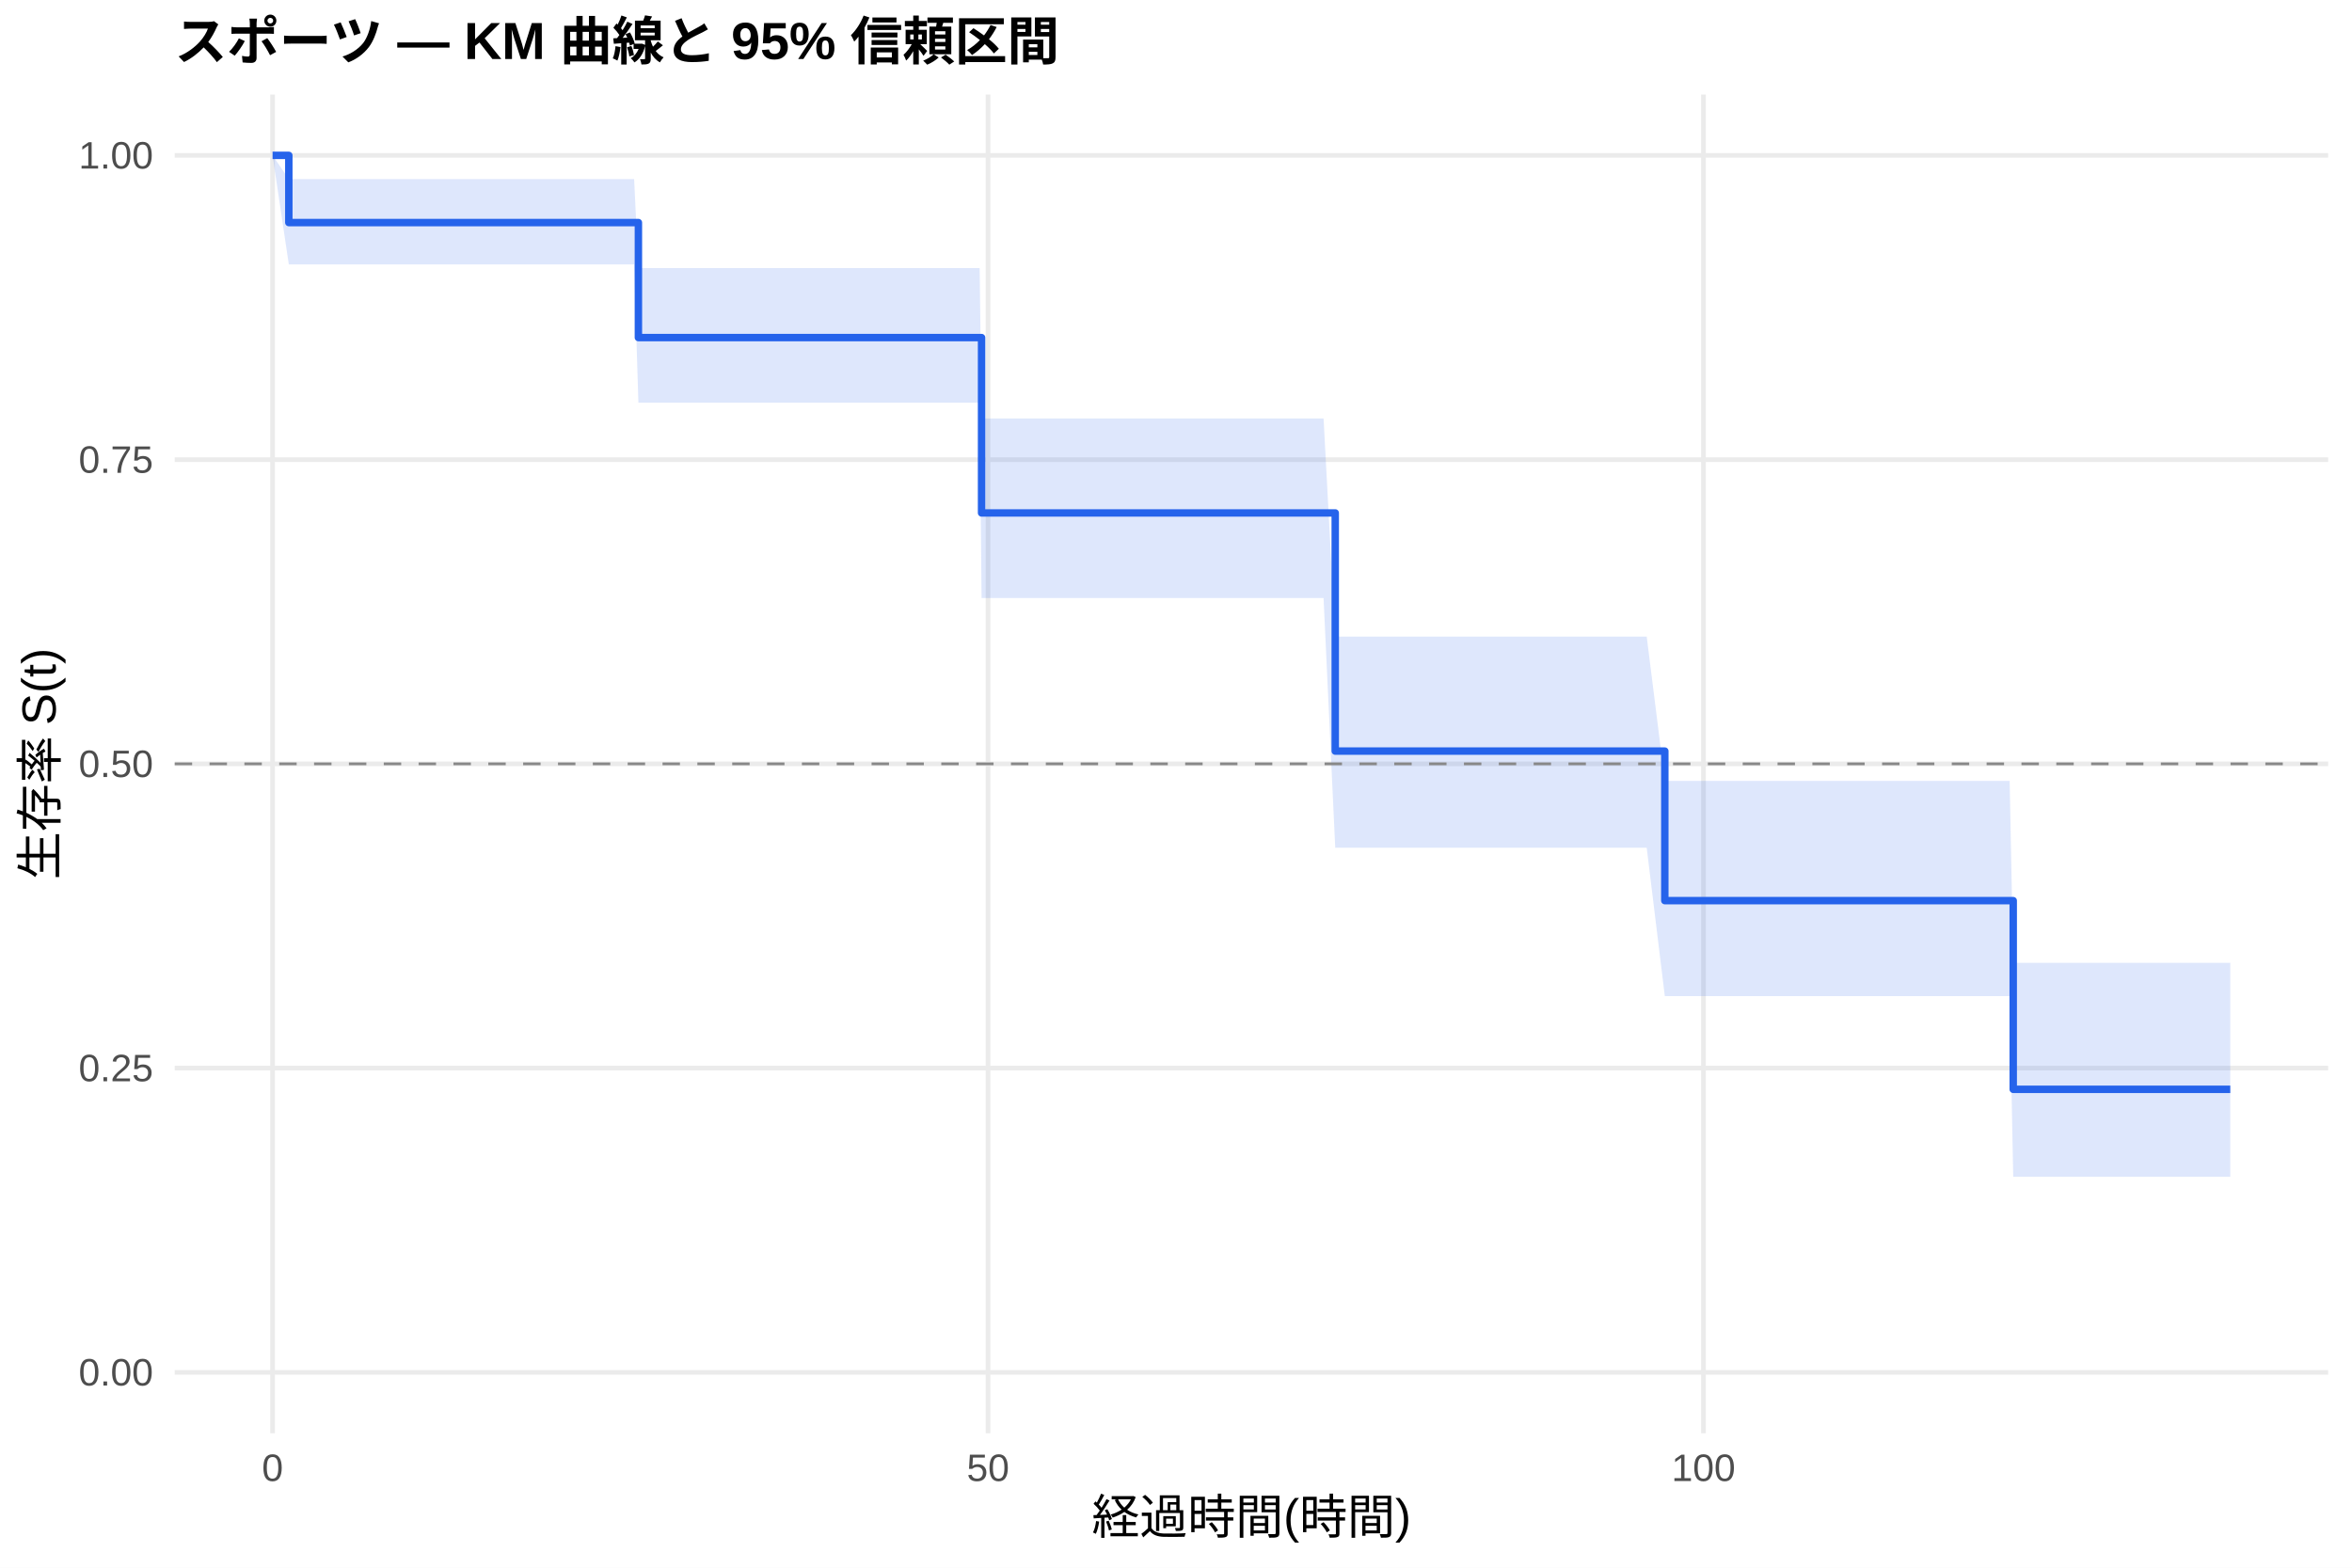
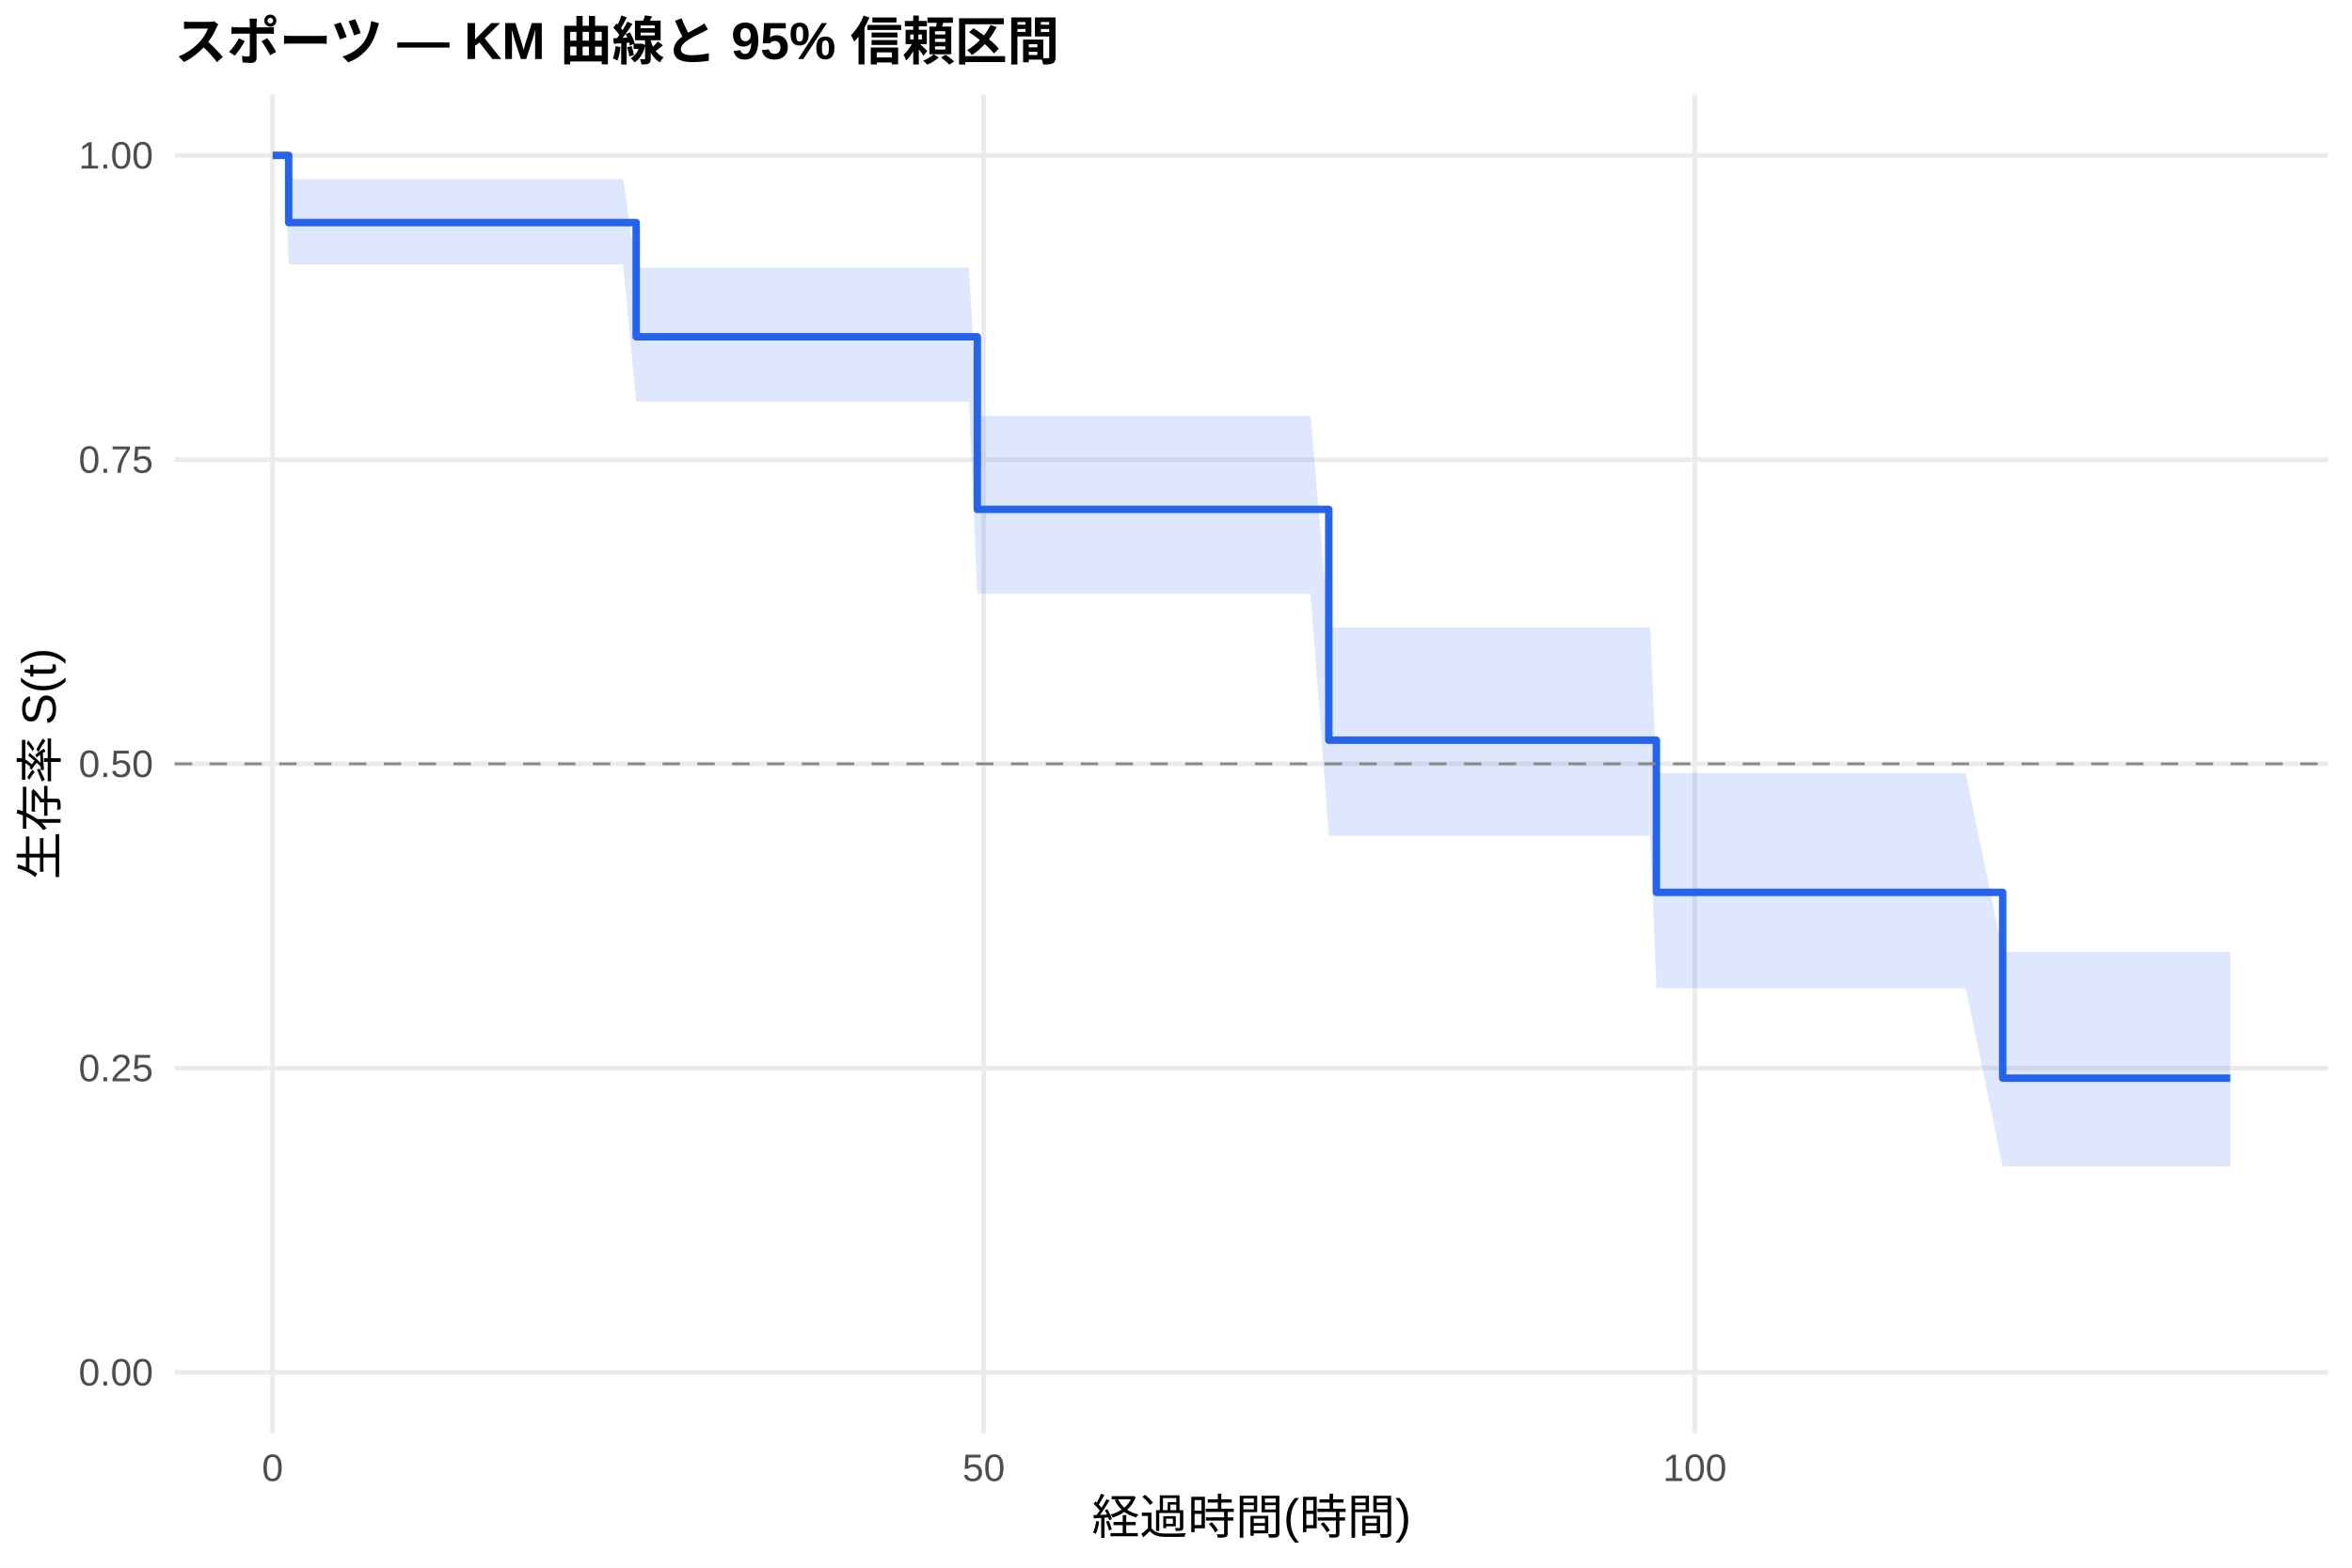
<svg xmlns="http://www.w3.org/2000/svg" width="540.00pt" height="360.00pt" viewBox="0 0 540.00 360.00">
  <g class="svglite">
    <defs>
      <style type="text/css">
    .svglite line, .svglite polyline, .svglite polygon, .svglite path, .svglite rect, .svglite circle {
      fill: none;
      stroke: #000000;
      stroke-linecap: round;
      stroke-linejoin: round;
      stroke-miterlimit: 10.00;
    }
    .svglite text {
      white-space: pre;
    }
    .svglite g.glyphgroup path {
      fill: inherit;
      stroke: none;
    }
  </style>
    </defs>
    <rect width="100%" height="100%" style="stroke: none; fill: #FFFFFF;" />
    <defs>
      <clipPath id="cpMC4wMHw1NDAuMDB8MC4wMHwzNjAuMDA=">
        <rect x="0.00" y="0.00" width="540.00" height="360.00" />
      </clipPath>
    </defs>
    <g clip-path="url(#cpMC4wMHw1NDAuMDB8MC4wMHwzNjAuMDA=)">
      <rect x="0" y="0.00" width="540.00" height="360.00" style="stroke-width: 1.07; stroke: none; fill: #FFFFFF;" />
    </g>
    <defs>
      <clipPath id="cpNDAuMTF8NTM0LjUyfDIxLjcxfDMyOS4xMg==">
        <rect x="40.11" y="21.71" width="494.41" height="307.41" />
      </clipPath>
    </defs>
    <g clip-path="url(#cpNDAuMTF8NTM0LjUyfDIxLjcxfDMyOS4xMg==)">
      <polyline points="40.11,315.14 534.52,315.14 " style="stroke-width: 1.07; stroke: #EBEBEB; stroke-linecap: butt;" />
      <polyline points="40.11,245.28 534.52,245.28 " style="stroke-width: 1.07; stroke: #EBEBEB; stroke-linecap: butt;" />
      <polyline points="40.11,175.41 534.52,175.41 " style="stroke-width: 1.07; stroke: #EBEBEB; stroke-linecap: butt;" />
      <polyline points="40.11,105.55 534.52,105.55 " style="stroke-width: 1.07; stroke: #EBEBEB; stroke-linecap: butt;" />
      <polyline points="40.11,35.68 534.52,35.68 " style="stroke-width: 1.07; stroke: #EBEBEB; stroke-linecap: butt;" />
      <polyline points="62.58,329.12 62.58,21.71 " style="stroke-width: 1.07; stroke: #EBEBEB; stroke-linecap: butt;" />
-       <polyline points="226.84,329.12 226.84,21.71 " style="stroke-width: 1.07; stroke: #EBEBEB; stroke-linecap: butt;" />
-       <polyline points="391.10,329.12 391.10,21.71 " style="stroke-width: 1.07; stroke: #EBEBEB; stroke-linecap: butt;" />
-       <polygon points="62.58,35.68 66.31,41.13 135.08,41.13 140.82,41.13 145.59,41.13 146.57,61.56 148.44,61.56 154.07,61.56 158.40,61.56 166.28,61.56 169.35,61.56 192.46,61.56 195.69,61.56 198.59,61.56 205.71,61.56 214.85,61.56 218.19,61.56 220.71,61.56 224.92,61.56 225.36,96.11 227.72,96.11 237.13,96.11 245.13,96.11 251.64,96.11 274.59,96.11 277.49,96.11 287.56,96.11 290.79,96.11 299.61,96.11 303.88,96.11 306.56,146.19 309.63,146.19 326.93,146.19 352.55,146.19 358.14,146.19 366.13,146.19 378.07,146.19 382.23,179.33 382.39,179.33 390.66,179.33 434.19,179.33 436.98,179.33 450.94,179.33 461.40,179.33 462.22,221.10 464.30,221.10 469.83,221.10 474.16,221.10 484.67,221.10 503.78,221.10 512.05,221.10 512.05,270.23 503.78,270.23 484.67,270.23 474.16,270.23 469.83,270.23 464.30,270.23 462.22,270.23 461.40,228.75 450.94,228.75 436.98,228.75 434.19,228.75 390.66,228.75 382.39,228.75 382.23,228.75 378.07,194.68 366.13,194.68 358.14,194.68 352.55,194.68 326.93,194.68 309.63,194.68 306.56,194.68 303.88,137.33 299.61,137.33 290.79,137.33 287.56,137.33 277.49,137.33 274.59,137.33 251.64,137.33 245.13,137.33 237.13,137.33 227.72,137.33 225.36,137.33 224.92,92.47 220.71,92.47 218.19,92.47 214.85,92.47 205.71,92.47 198.59,92.47 195.69,92.47 192.46,92.47 169.35,92.47 166.28,92.47 158.40,92.47 154.07,92.47 148.44,92.47 146.57,92.47 145.59,60.73 140.82,60.73 135.08,60.73 66.31,60.73 62.58,35.68 " style="stroke-width: 0.00; stroke: none; stroke-linecap: butt; fill: #2563EB; fill-opacity: 0.15;" />
-       <polyline points="62.58,35.68 66.31,41.13 135.08,41.13 140.82,41.13 145.59,41.13 146.57,61.56 148.44,61.56 154.07,61.56 158.40,61.56 166.28,61.56 169.35,61.56 192.46,61.56 195.69,61.56 198.59,61.56 205.71,61.56 214.85,61.56 218.19,61.56 220.71,61.56 224.92,61.56 225.36,96.11 227.72,96.11 237.13,96.11 245.13,96.11 251.64,96.11 274.59,96.11 277.49,96.11 287.56,96.11 290.79,96.11 299.61,96.11 303.88,96.11 306.56,146.19 309.63,146.19 326.93,146.19 352.55,146.19 358.14,146.19 366.13,146.19 378.07,146.19 382.23,179.33 382.39,179.33 390.66,179.33 434.19,179.33 436.98,179.33 450.94,179.33 461.40,179.33 462.22,221.10 464.30,221.10 469.83,221.10 474.16,221.10 484.67,221.10 503.78,221.10 512.05,221.10 " style="stroke-width: 1.07; stroke: none; stroke-linecap: butt;" />
-       <polyline points="512.05,270.23 503.78,270.23 484.67,270.23 474.16,270.23 469.83,270.23 464.30,270.23 462.22,270.23 461.40,228.75 450.94,228.75 436.98,228.75 434.19,228.75 390.66,228.75 382.39,228.75 382.23,228.75 378.07,194.68 366.13,194.68 358.14,194.68 352.55,194.68 326.93,194.68 309.63,194.68 306.56,194.68 303.88,137.33 299.61,137.33 290.79,137.33 287.56,137.33 277.49,137.33 274.59,137.33 251.64,137.33 245.13,137.33 237.13,137.33 227.72,137.33 225.36,137.33 224.92,92.47 220.71,92.47 218.19,92.47 214.85,92.47 205.71,92.47 198.59,92.47 195.69,92.47 192.46,92.47 169.35,92.47 166.28,92.47 158.40,92.47 154.07,92.47 148.44,92.47 146.57,92.47 145.59,60.73 140.82,60.73 135.08,60.73 66.31,60.73 62.58,35.68 " style="stroke-width: 1.07; stroke: none; stroke-linecap: butt;" />
-       <polyline points="62.58,35.68 66.31,35.68 66.31,51.11 135.08,51.11 135.08,51.11 140.82,51.11 140.82,51.11 145.59,51.11 145.59,51.11 146.57,51.11 146.57,77.52 148.44,77.52 148.44,77.52 154.07,77.52 154.07,77.52 158.40,77.52 158.40,77.52 166.28,77.52 166.28,77.52 169.35,77.52 169.35,77.52 192.46,77.52 192.46,77.52 195.69,77.52 195.69,77.52 198.59,77.52 198.59,77.52 205.71,77.52 205.71,77.52 214.85,77.52 214.85,77.52 218.19,77.52 218.19,77.52 220.71,77.52 220.71,77.52 224.92,77.52 224.92,77.52 225.36,77.52 225.36,117.79 227.72,117.79 227.72,117.79 237.13,117.79 237.13,117.79 245.13,117.79 245.13,117.79 251.64,117.79 251.64,117.79 274.59,117.79 274.59,117.79 277.49,117.79 277.49,117.79 287.56,117.79 287.56,117.79 290.79,117.79 290.79,117.79 299.61,117.79 299.61,117.79 303.88,117.79 303.88,117.79 306.56,117.79 306.56,172.48 309.63,172.48 309.63,172.48 326.93,172.48 326.93,172.48 352.55,172.48 352.55,172.48 358.14,172.48 358.14,172.48 366.13,172.48 366.13,172.48 378.07,172.48 378.07,172.48 382.23,172.48 382.23,206.82 382.39,206.82 382.39,206.82 390.66,206.82 390.66,206.82 434.19,206.82 434.19,206.82 436.98,206.82 436.98,206.82 450.94,206.82 450.94,206.82 461.40,206.82 461.40,206.82 462.22,206.82 462.22,250.15 464.30,250.15 464.30,250.15 469.83,250.15 469.83,250.15 474.16,250.15 474.16,250.15 484.67,250.15 484.67,250.15 503.78,250.15 503.78,250.15 512.05,250.15 512.05,250.15 " style="stroke-width: 1.71; stroke: #2563EB; stroke-linecap: butt;" />
+       <polyline points="225.85,329.12 225.85,21.71 " style="stroke-width: 1.07; stroke: #EBEBEB; stroke-linecap: butt;" />
+       <polyline points="389.11,329.12 389.11,21.71 " style="stroke-width: 1.07; stroke: #EBEBEB; stroke-linecap: butt;" />
+       <polygon points="62.58,35.68 65.30,35.68 66.28,41.13 137.36,41.13 143.07,41.13 146.06,61.45 147.81,61.45 150.64,61.45 156.24,61.45 160.54,61.45 168.38,61.45 171.43,61.45 194.39,61.45 197.60,61.45 200.49,61.45 207.56,61.45 216.65,61.45 219.97,61.45 222.47,61.45 224.38,95.50 226.66,95.50 229.44,95.50 238.80,95.50 246.74,95.50 253.22,95.50 276.02,95.50 278.91,95.50 288.92,95.50 292.13,95.50 300.89,95.50 305.08,144.10 305.14,144.10 310.85,144.10 328.05,144.10 353.52,144.10 359.07,144.10 367.01,144.10 378.88,144.10 380.29,177.47 383.18,177.47 391.40,177.47 434.66,177.47 437.44,177.47 451.31,177.47 459.80,218.57 461.71,218.57 464.59,218.57 470.09,218.57 474.39,218.57 484.84,218.57 503.83,218.57 512.05,218.57 512.05,267.89 503.83,267.89 484.84,267.89 474.39,267.89 470.09,267.89 464.59,267.89 461.71,267.89 459.80,267.89 451.31,226.90 437.44,226.90 434.66,226.90 391.40,226.90 383.18,226.90 380.29,226.90 378.88,191.93 367.01,191.93 359.07,191.93 353.52,191.93 328.05,191.93 310.85,191.93 305.14,191.93 305.08,191.93 300.89,136.35 292.13,136.35 288.92,136.35 278.91,136.35 276.02,136.35 253.22,136.35 246.74,136.35 238.80,136.35 229.44,136.35 226.66,136.35 224.38,136.35 222.47,92.23 219.97,92.23 216.65,92.23 207.56,92.23 200.49,92.23 197.60,92.23 194.39,92.23 171.43,92.23 168.38,92.23 160.54,92.23 156.24,92.23 150.64,92.23 147.81,92.23 146.06,92.23 143.07,60.73 137.36,60.73 66.28,60.73 65.30,35.68 62.58,35.68 " style="stroke-width: 0.00; stroke: none; stroke-linecap: butt; fill: #2563EB; fill-opacity: 0.15;" />
+       <polyline points="62.58,35.68 65.30,35.68 66.28,41.13 137.36,41.13 143.07,41.13 146.06,61.45 147.81,61.45 150.64,61.45 156.24,61.45 160.54,61.45 168.38,61.45 171.43,61.45 194.39,61.45 197.60,61.45 200.49,61.45 207.56,61.45 216.65,61.45 219.97,61.45 222.47,61.45 224.38,95.50 226.66,95.50 229.44,95.50 238.80,95.50 246.74,95.50 253.22,95.50 276.02,95.50 278.91,95.50 288.92,95.50 292.13,95.50 300.89,95.50 305.08,144.10 305.14,144.10 310.85,144.10 328.05,144.10 353.52,144.10 359.07,144.10 367.01,144.10 378.88,144.10 380.29,177.47 383.18,177.47 391.40,177.47 434.66,177.47 437.44,177.47 451.31,177.47 459.80,218.57 461.71,218.57 464.59,218.57 470.09,218.57 474.39,218.57 484.84,218.57 503.83,218.57 512.05,218.57 " style="stroke-width: 1.07; stroke: none; stroke-linecap: butt;" />
+       <polyline points="512.05,267.89 503.83,267.89 484.84,267.89 474.39,267.89 470.09,267.89 464.59,267.89 461.71,267.89 459.80,267.89 451.31,226.90 437.44,226.90 434.66,226.90 391.40,226.90 383.18,226.90 380.29,226.90 378.88,191.93 367.01,191.93 359.07,191.93 353.52,191.93 328.05,191.93 310.85,191.93 305.14,191.93 305.08,191.93 300.89,136.35 292.13,136.35 288.92,136.35 278.91,136.35 276.02,136.35 253.22,136.35 246.74,136.35 238.80,136.35 229.44,136.35 226.66,136.35 224.38,136.35 222.47,92.23 219.97,92.23 216.65,92.23 207.56,92.23 200.49,92.23 197.60,92.23 194.39,92.23 171.43,92.23 168.38,92.23 160.54,92.23 156.24,92.23 150.64,92.23 147.81,92.23 146.06,92.23 143.07,60.73 137.36,60.73 66.28,60.73 65.30,35.68 62.58,35.68 " style="stroke-width: 1.07; stroke: none; stroke-linecap: butt;" />
+       <polyline points="62.58,35.68 65.30,35.68 65.30,35.68 66.28,35.68 66.28,51.11 137.36,51.11 137.36,51.11 143.07,51.11 143.07,51.11 146.06,51.11 146.06,77.34 147.81,77.34 147.81,77.34 150.64,77.34 150.64,77.34 156.24,77.34 156.24,77.34 160.54,77.34 160.54,77.34 168.38,77.34 168.38,77.34 171.43,77.34 171.43,77.34 194.39,77.34 194.39,77.34 197.60,77.34 197.60,77.34 200.49,77.34 200.49,77.34 207.56,77.34 207.56,77.34 216.65,77.34 216.65,77.34 219.97,77.34 219.97,77.34 222.47,77.34 222.47,77.34 224.38,77.34 224.38,116.97 226.66,116.97 226.66,116.97 229.44,116.97 229.44,116.97 238.80,116.97 238.80,116.97 246.74,116.97 246.74,116.97 253.22,116.97 253.22,116.97 276.02,116.97 276.02,116.97 278.91,116.97 278.91,116.97 288.92,116.97 288.92,116.97 292.13,116.97 292.13,116.97 300.89,116.97 300.89,116.97 305.08,116.97 305.08,169.97 305.14,169.97 305.14,169.97 310.85,169.97 310.85,169.97 328.05,169.97 328.05,169.97 353.52,169.97 353.52,169.97 359.07,169.97 359.07,169.97 367.01,169.97 367.01,169.97 378.88,169.97 378.88,169.97 380.29,169.97 380.29,204.92 383.18,204.92 383.18,204.92 391.40,204.92 391.40,204.92 434.66,204.92 434.66,204.92 437.44,204.92 437.44,204.92 451.31,204.92 451.31,204.92 459.80,204.92 459.80,247.59 461.71,247.59 461.71,247.59 464.59,247.59 464.59,247.59 470.09,247.59 470.09,247.59 474.39,247.59 474.39,247.59 484.84,247.59 484.84,247.59 503.83,247.59 503.83,247.59 512.05,247.59 512.05,247.59 " style="stroke-width: 1.71; stroke: #2563EB; stroke-linecap: butt;" />
      <line x1="40.11" y1="175.41" x2="534.52" y2="175.41" style="stroke-width: 0.64; stroke: #888888; stroke-dasharray: 4.00,4.00; stroke-linecap: butt;" />
    </g>
    <g clip-path="url(#cpMC4wMHw1NDAuMDB8MC4wMHwzNjAuMDA=)">
      <text x="35.18" y="318.17" text-anchor="end" style="font-size: 8.80px;fill: #4D4D4D; font-family: &quot;Liberation Sans&quot;;" textLength="17.11px" lengthAdjust="spacingAndGlyphs">0.00</text>
      <text x="35.18" y="248.30" text-anchor="end" style="font-size: 8.80px;fill: #4D4D4D; font-family: &quot;Liberation Sans&quot;;" textLength="17.11px" lengthAdjust="spacingAndGlyphs">0.25</text>
      <text x="35.18" y="178.44" text-anchor="end" style="font-size: 8.80px;fill: #4D4D4D; font-family: &quot;Liberation Sans&quot;;" textLength="17.11px" lengthAdjust="spacingAndGlyphs">0.50</text>
      <text x="35.18" y="108.57" text-anchor="end" style="font-size: 8.80px;fill: #4D4D4D; font-family: &quot;Liberation Sans&quot;;" textLength="17.11px" lengthAdjust="spacingAndGlyphs">0.75</text>
      <text x="35.18" y="38.71" text-anchor="end" style="font-size: 8.80px;fill: #4D4D4D; font-family: &quot;Liberation Sans&quot;;" textLength="17.11px" lengthAdjust="spacingAndGlyphs">1.00</text>
      <text x="62.58" y="340.10" text-anchor="middle" style="font-size: 8.80px;fill: #4D4D4D; font-family: &quot;Liberation Sans&quot;;" textLength="4.89px" lengthAdjust="spacingAndGlyphs">0</text>
-       <text x="226.84" y="340.10" text-anchor="middle" style="font-size: 8.80px;fill: #4D4D4D; font-family: &quot;Liberation Sans&quot;;" textLength="9.78px" lengthAdjust="spacingAndGlyphs">50</text>
-       <text x="391.10" y="340.10" text-anchor="middle" style="font-size: 8.80px;fill: #4D4D4D; font-family: &quot;Liberation Sans&quot;;" textLength="14.67px" lengthAdjust="spacingAndGlyphs">100</text>
+       <text x="225.85" y="340.10" text-anchor="middle" style="font-size: 8.80px;fill: #4D4D4D; font-family: &quot;Liberation Sans&quot;;" textLength="9.78px" lengthAdjust="spacingAndGlyphs">50</text>
+       <text x="389.11" y="340.10" text-anchor="middle" style="font-size: 8.80px;fill: #4D4D4D; font-family: &quot;Liberation Sans&quot;;" textLength="14.67px" lengthAdjust="spacingAndGlyphs">100</text>
      <text x="287.32" y="352.24" text-anchor="middle" style="font-size: 11.00px; font-family: &quot;Liberation Sans&quot;;" textLength="73.31px" lengthAdjust="spacingAndGlyphs">経過時間(時間)</text>
      <text transform="translate(13.05,175.41) rotate(-90)" text-anchor="middle" style="font-size: 11.00px; font-family: &quot;Liberation Sans&quot;;" textLength="53.78px" lengthAdjust="spacingAndGlyphs">生存率 S(t)</text>
      <text x="40.11" y="13.74" style="font-size: 12.00px; font-weight: bold; font-family: &quot;Liberation Sans&quot;;" textLength="203.33px" lengthAdjust="spacingAndGlyphs">スポーツ — KM 曲線と 95% 信頼区間</text>
    </g>
  </g>
</svg>
